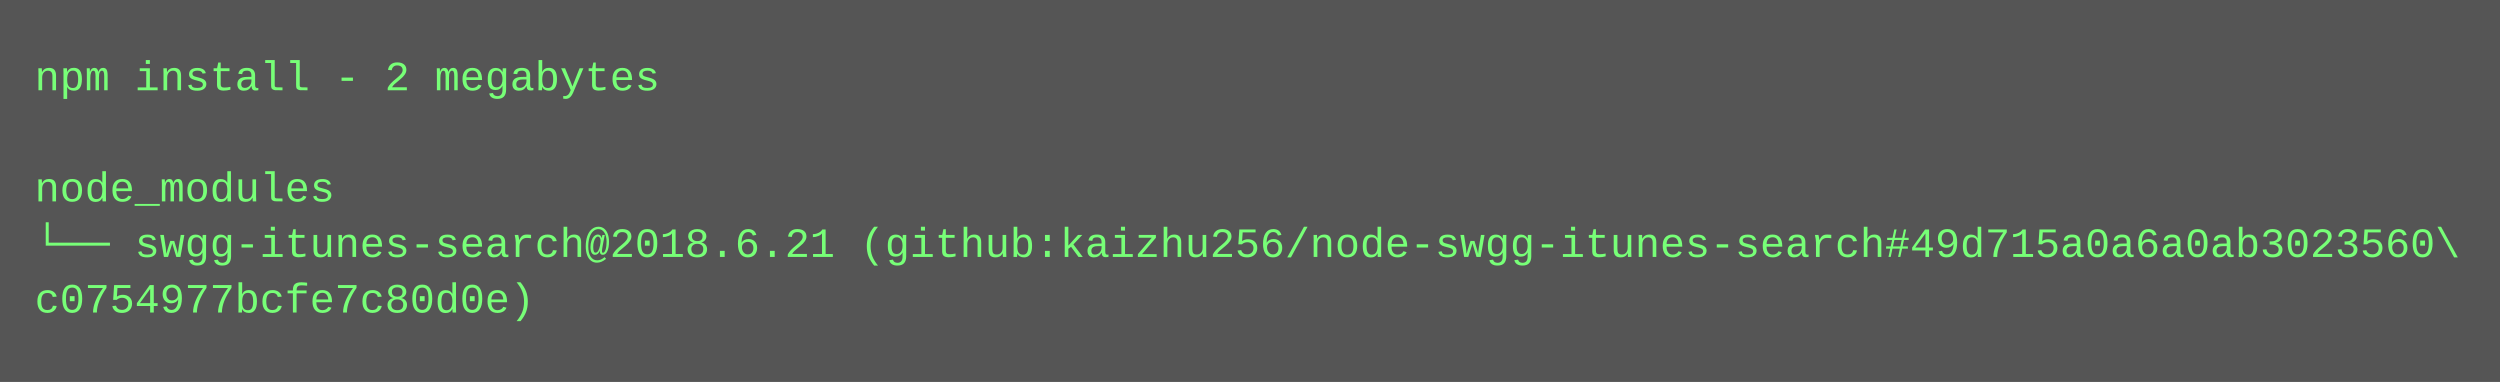
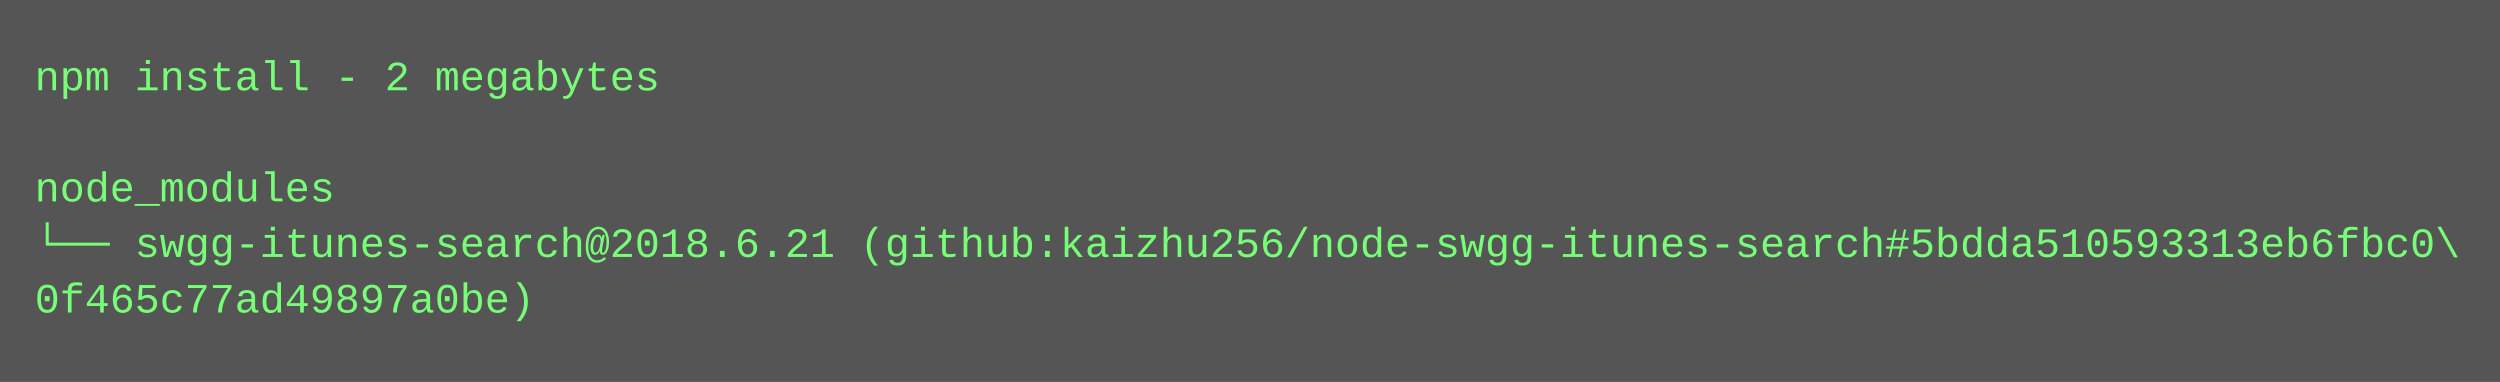
<svg xmlns="http://www.w3.org/2000/svg" height="110" width="720">
  <rect height="110" fill="#555" width="720" />
  <text fill="#7f7" font-family="Courier New" font-size="12" xml:space="preserve">
    <tspan x="10" y="26">npm install - 2 megabytes</tspan>
    <tspan x="10" y="42" />
    <tspan x="10" y="58">node_modules</tspan>
-     <tspan x="10" y="74">└── swgg-itunes-search@2018.6.21 (github:kaizhu256/node-swgg-itunes-search#49d715a0a6a0ab3023560\</tspan>
-     <tspan x="10" y="90">c0754977bcfe7c80d0e)</tspan>
+     <tspan x="10" y="74">└── swgg-itunes-search@2018.6.21 (github:kaizhu256/node-swgg-itunes-search#5bdda510593313eb6fbc0\</tspan>
+     <tspan x="10" y="90">0f465c77ad49897a0be)</tspan>
  </text>
</svg>
